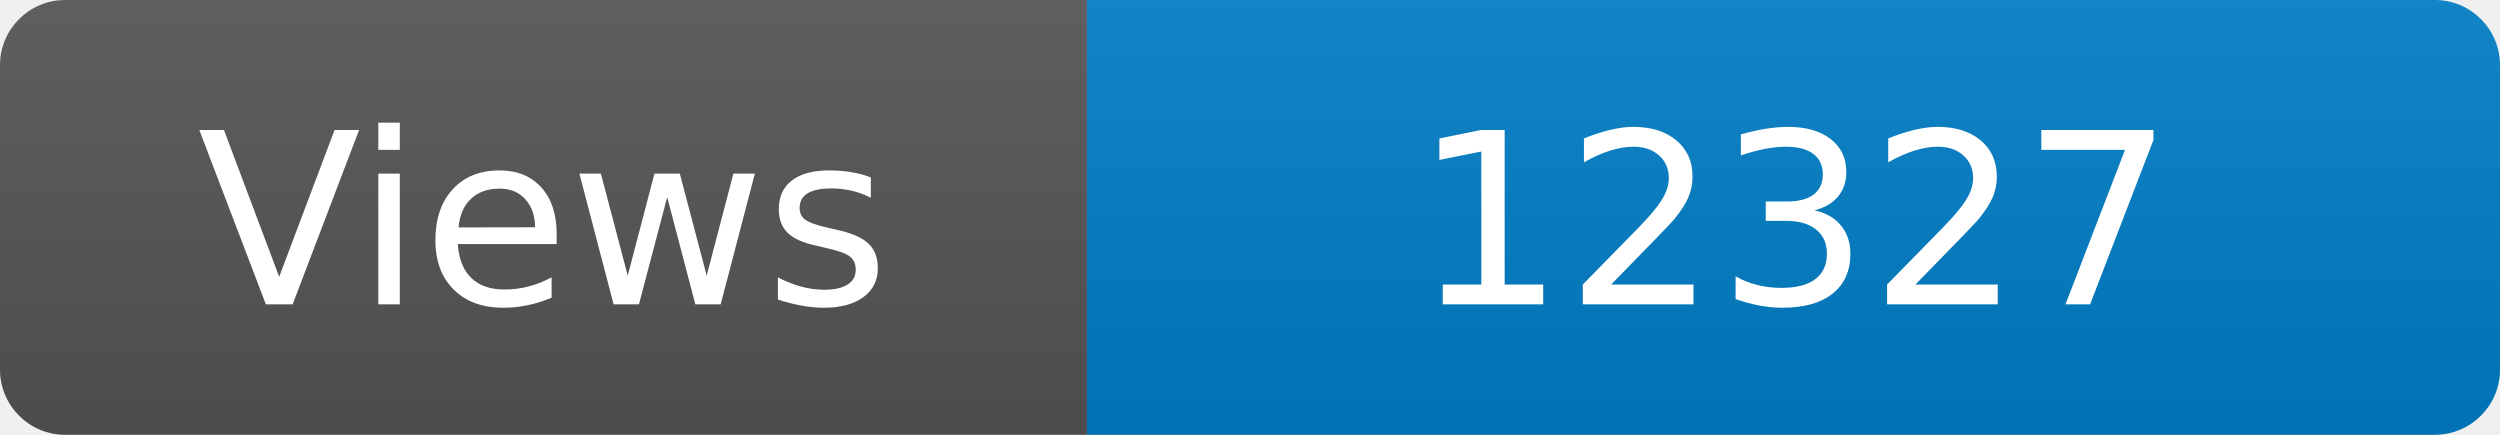
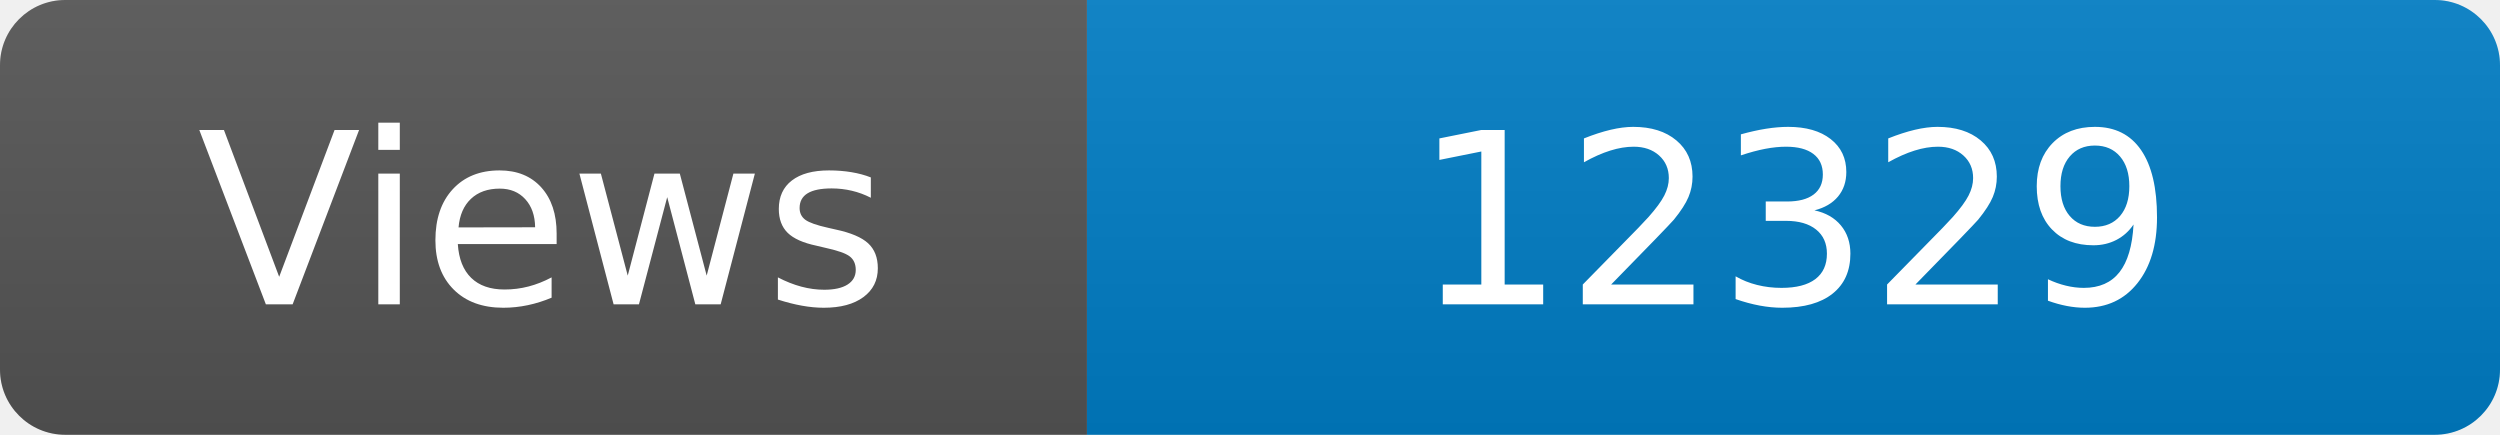
<svg xmlns="http://www.w3.org/2000/svg" width="115" height="20" role="img" aria-label="Maintained?: yes">
  <linearGradient id="s" x2="0" y2="100%">
    <stop offset="0" stop-color="#bbb" stop-opacity=".1" />
    <stop offset="1" stop-opacity=".1" />
  </linearGradient>
  <clipPath id="r">
    <rect width="115" height="20" rx="3" fill="#fff" />
  </clipPath>
  <g clip-path="url(#r)">
    <rect width="50" height="20" fill="#555" />
    <rect x="50" width="160" height="20" fill="#007ec6" />
    <rect width="115" height="20" fill="url(#s)" />
  </g>
  <g fill="#fff" text-anchor="middle" font-family="Verdana,Geneva,DejaVu Sans,sans-serif" font-size="110">
    <text x="250" y="140" transform="scale(.1)" fill="#fff">Views</text>
-     <text x="825" y="140" transform="scale(.1)" fill="#fff">12327</text>
+     <text x="825" y="140" transform="scale(.1)" fill="#fff">12329</text>
  </g>
</svg>
